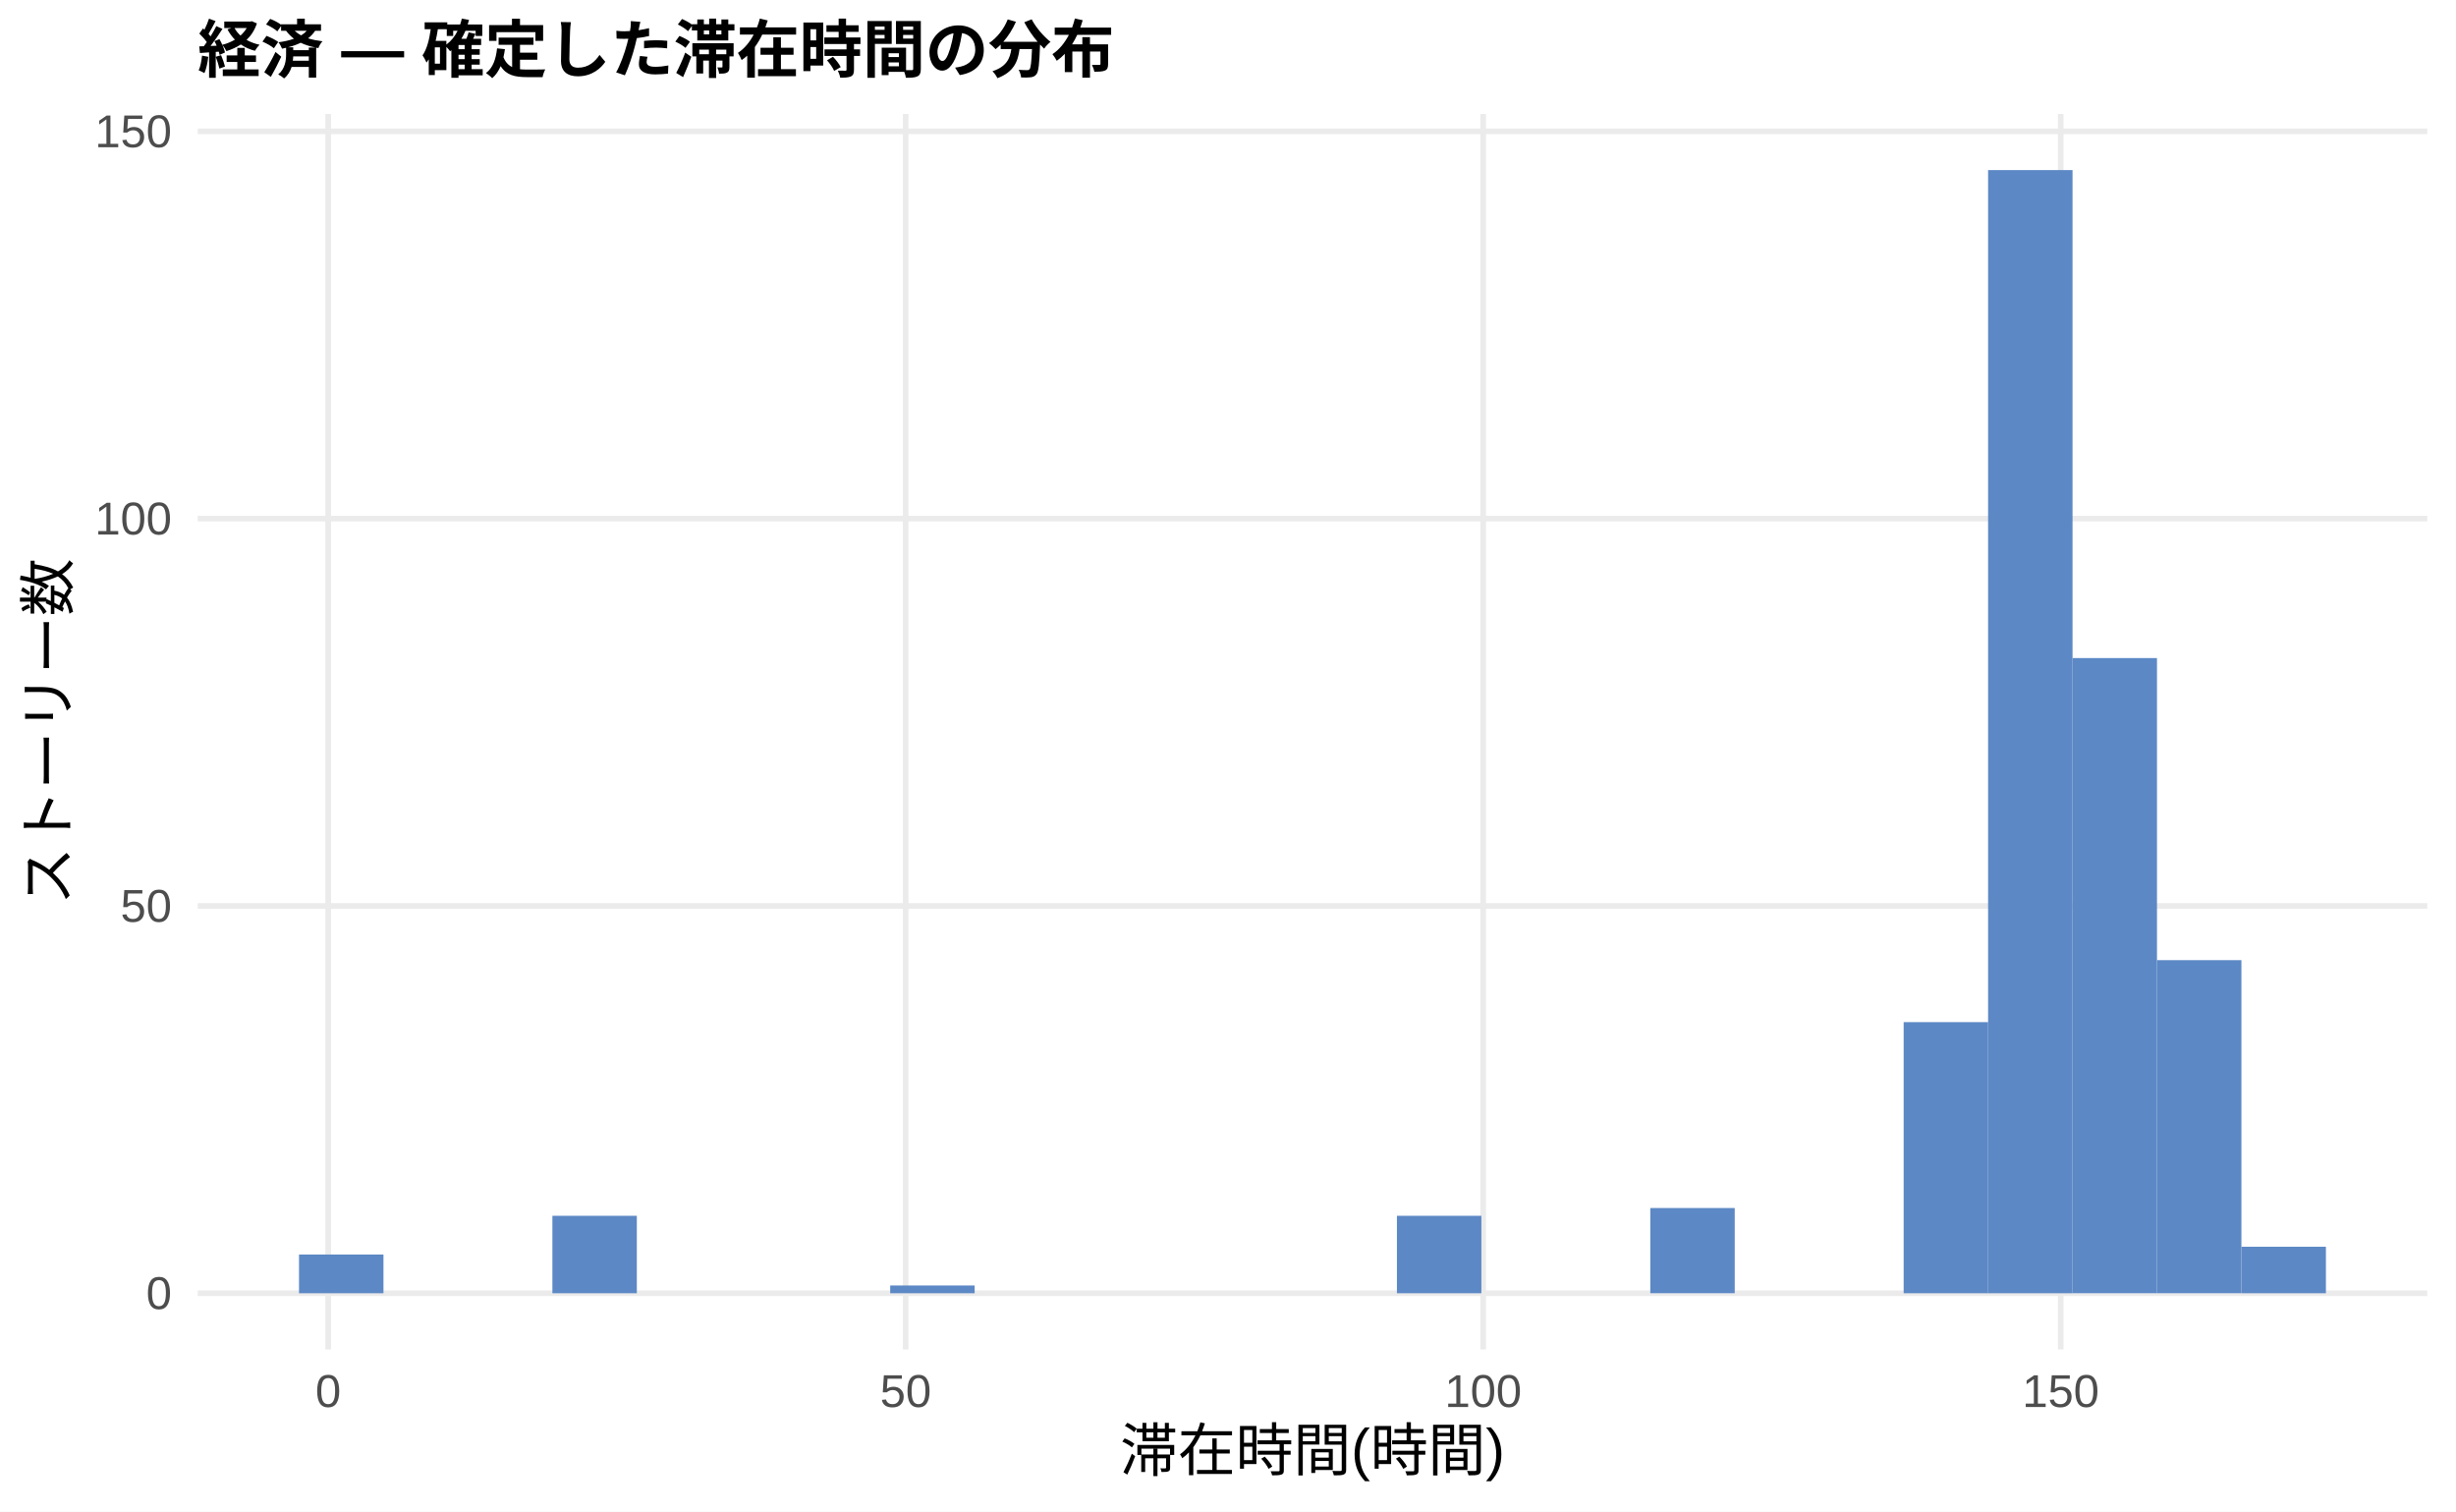
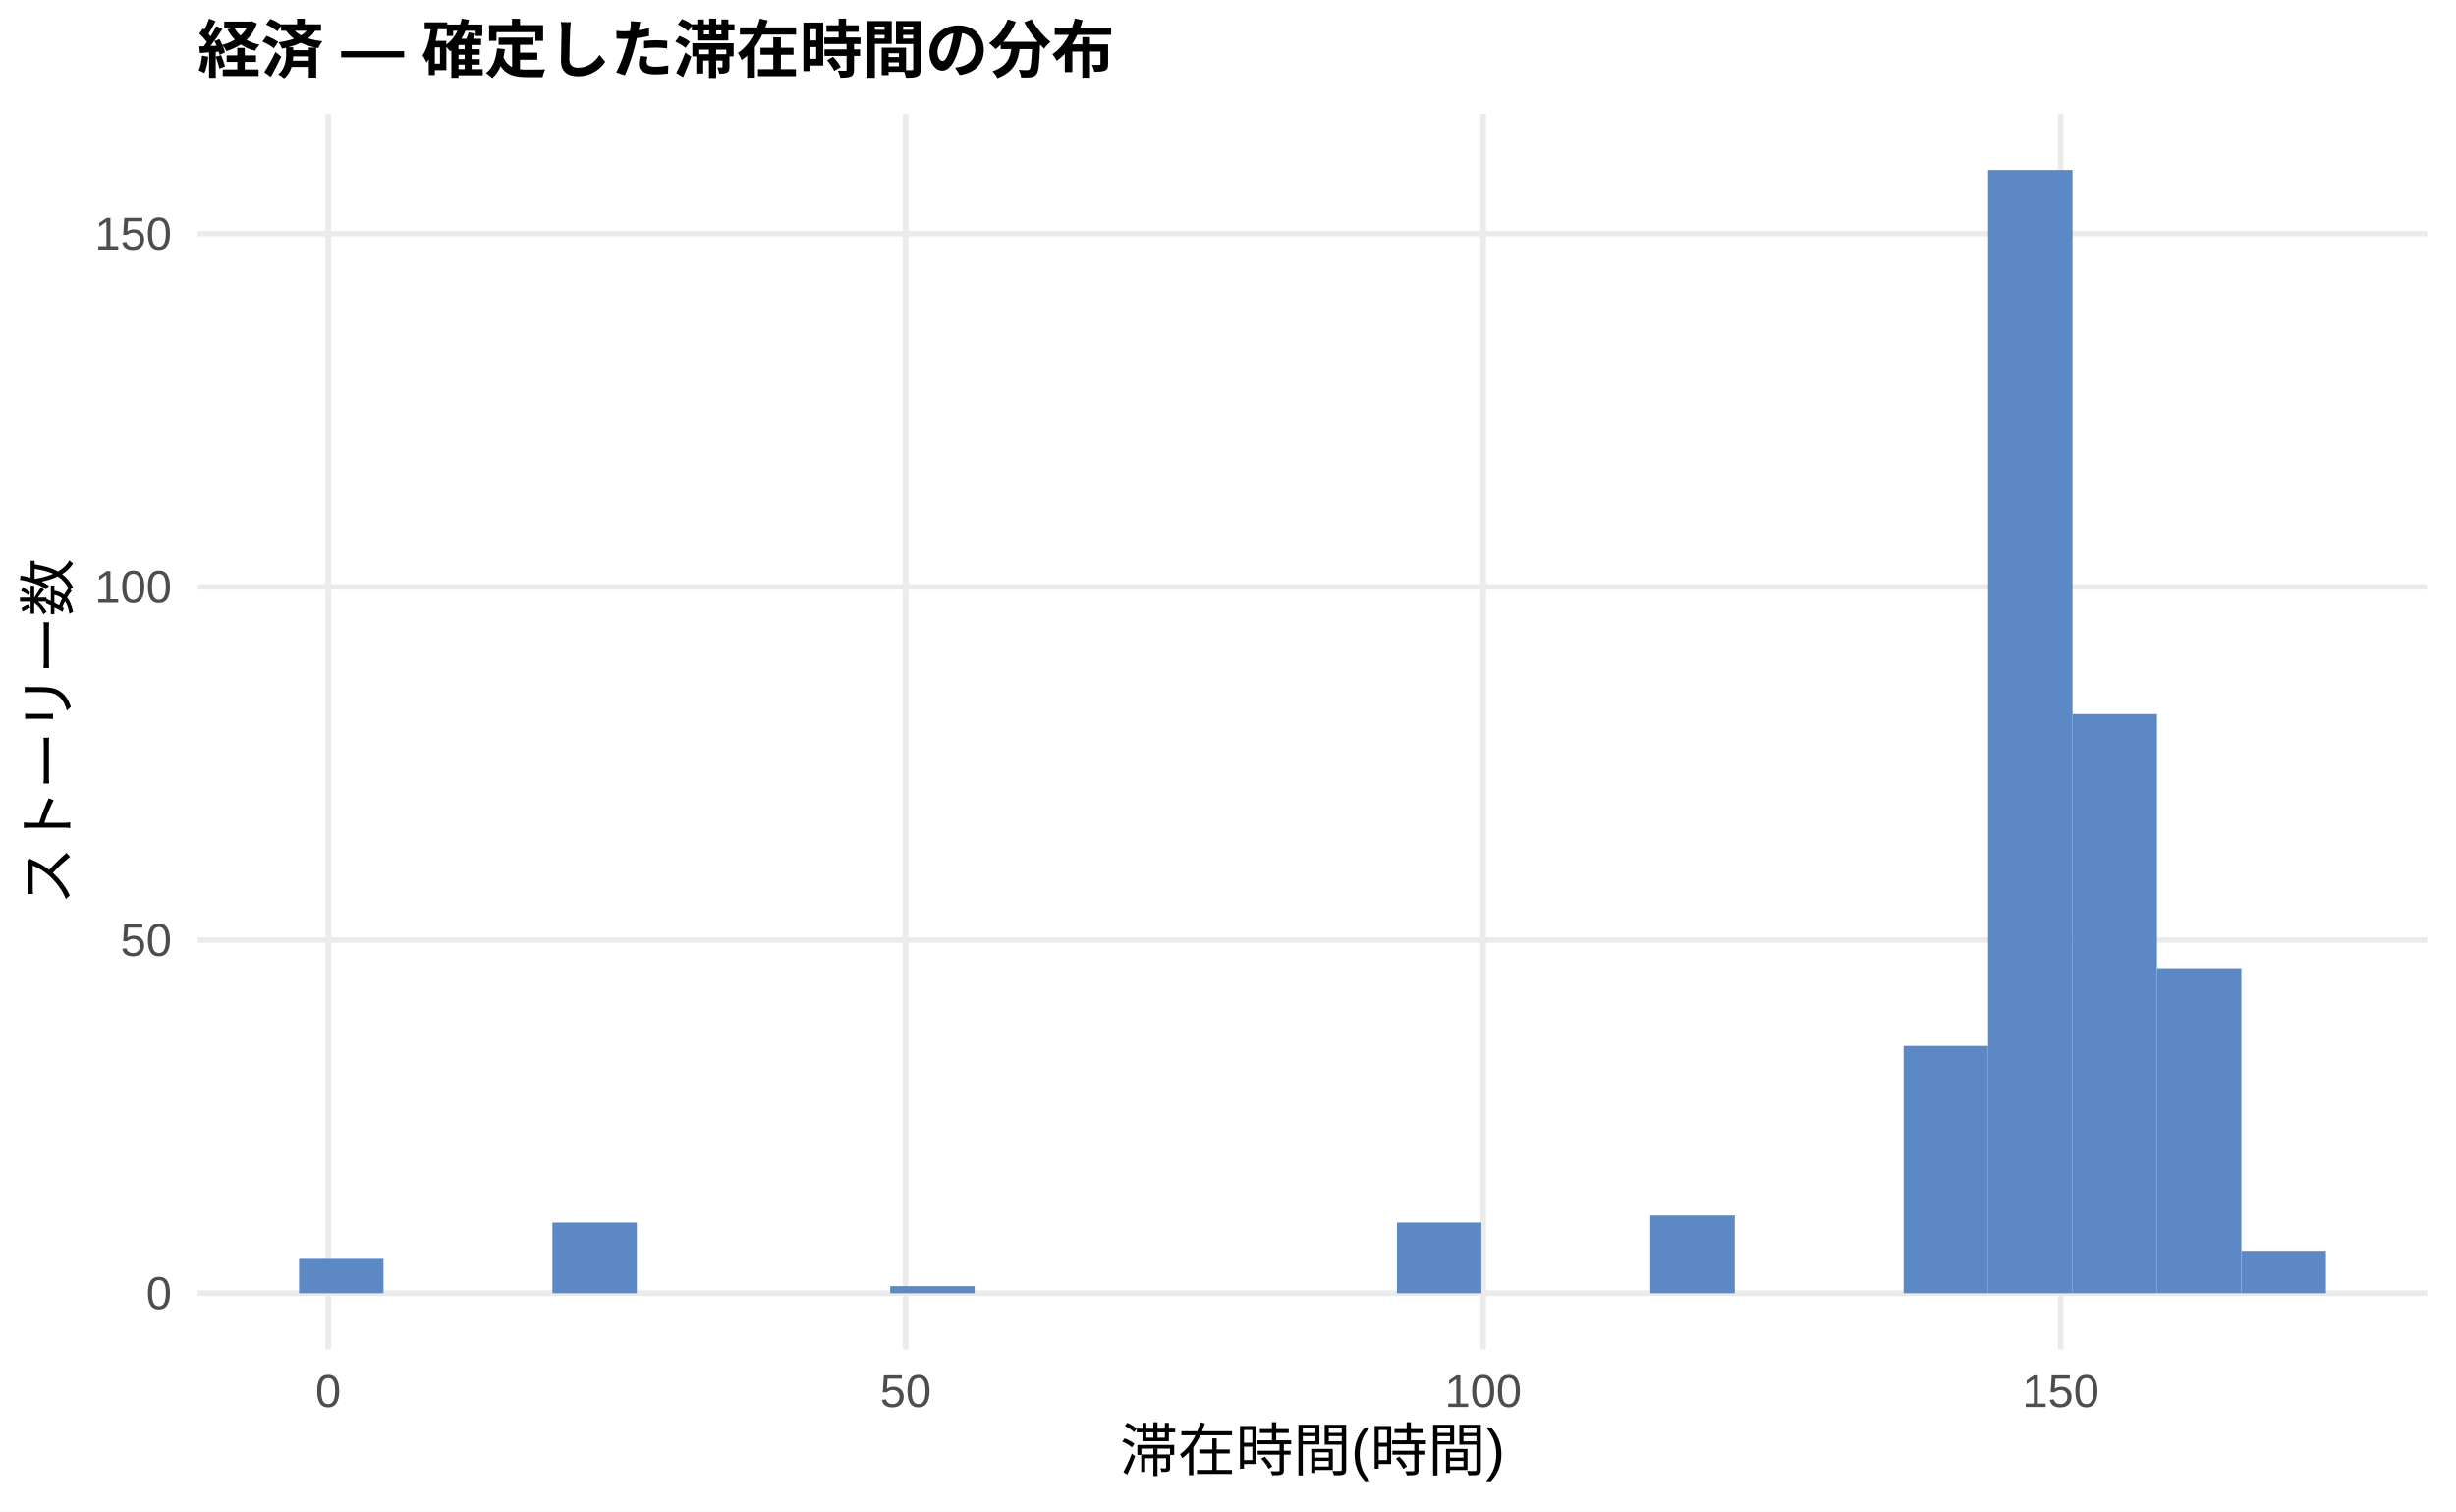
<svg xmlns="http://www.w3.org/2000/svg" width="468.00pt" height="288.00pt" viewBox="0 0 468.00 288.00">
  <g class="svglite">
    <defs>
      <style type="text/css">
    .svglite line, .svglite polyline, .svglite polygon, .svglite path, .svglite rect, .svglite circle {
      fill: none;
      stroke: #000000;
      stroke-linecap: round;
      stroke-linejoin: round;
      stroke-miterlimit: 10.00;
    }
    .svglite text {
      white-space: pre;
    }
    .svglite g.glyphgroup path {
      fill: inherit;
      stroke: none;
    }
  </style>
    </defs>
    <rect width="100%" height="100%" style="stroke: none; fill: #FFFFFF;" />
    <defs>
      <clipPath id="cpMC4wMHw0NjguMDB8MC4wMHwyODguMDA=">
        <rect x="0.00" y="0.00" width="468.00" height="288.00" />
      </clipPath>
    </defs>
    <g clip-path="url(#cpMC4wMHw0NjguMDB8MC4wMHwyODguMDA=)">
      <rect x="0.00" y="0.00" width="468.00" height="288.00" style="stroke-width: 1.07; stroke: none; fill: #FFFFFF;" />
    </g>
    <defs>
      <clipPath id="cpMzcuNjd8NDYyLjUyfDIxLjcxfDI1Ny4xMg==">
        <rect x="37.67" y="21.71" width="424.85" height="235.41" />
      </clipPath>
    </defs>
    <g clip-path="url(#cpMzcuNjd8NDYyLjUyfDIxLjcxfDI1Ny4xMg==)">
      <polyline points="37.67,246.42 462.52,246.42 " style="stroke-width: 1.07; stroke: #EBEBEB; stroke-linecap: butt;" />
-       <polyline points="37.67,172.62 462.52,172.62 " style="stroke-width: 1.07; stroke: #EBEBEB; stroke-linecap: butt;" />
-       <polyline points="37.67,98.82 462.52,98.82 " style="stroke-width: 1.07; stroke: #EBEBEB; stroke-linecap: butt;" />
-       <polyline points="37.67,25.03 462.52,25.03 " style="stroke-width: 1.07; stroke: #EBEBEB; stroke-linecap: butt;" />
+       <polyline points="37.67,179.12 462.52,179.12 " style="stroke-width: 1.07; stroke: #EBEBEB; stroke-linecap: butt;" />
+       <polyline points="37.67,111.82 462.52,111.82 " style="stroke-width: 1.07; stroke: #EBEBEB; stroke-linecap: butt;" />
+       <polyline points="37.67,44.52 462.52,44.52 " style="stroke-width: 1.07; stroke: #EBEBEB; stroke-linecap: butt;" />
      <polyline points="62.54,257.12 62.54,21.71 " style="stroke-width: 1.07; stroke: #EBEBEB; stroke-linecap: butt;" />
      <polyline points="172.58,257.12 172.58,21.71 " style="stroke-width: 1.07; stroke: #EBEBEB; stroke-linecap: butt;" />
      <polyline points="282.63,257.12 282.63,21.71 " style="stroke-width: 1.07; stroke: #EBEBEB; stroke-linecap: butt;" />
      <polyline points="392.68,257.12 392.68,21.71 " style="stroke-width: 1.07; stroke: #EBEBEB; stroke-linecap: butt;" />
-       <rect x="56.98" y="239.04" width="16.09" height="7.38" style="stroke-width: 1.07; stroke: none; stroke-linecap: butt; stroke-linejoin: miter; fill: #5C88C5;" />
+       <rect x="56.98" y="239.69" width="16.09" height="6.73" style="stroke-width: 1.07; stroke: none; stroke-linecap: butt; stroke-linejoin: miter; fill: #5C88C5;" />
      <rect x="73.08" y="246.42" width="16.09" height="0.00" style="stroke-width: 1.07; stroke: none; stroke-linecap: butt; stroke-linejoin: miter; fill: #5C88C5;" />
      <rect x="89.17" y="246.42" width="16.09" height="0.00" style="stroke-width: 1.07; stroke: none; stroke-linecap: butt; stroke-linejoin: miter; fill: #5C88C5;" />
-       <rect x="105.26" y="231.66" width="16.09" height="14.76" style="stroke-width: 1.07; stroke: none; stroke-linecap: butt; stroke-linejoin: miter; fill: #5C88C5;" />
+       <rect x="105.26" y="232.96" width="16.09" height="13.46" style="stroke-width: 1.07; stroke: none; stroke-linecap: butt; stroke-linejoin: miter; fill: #5C88C5;" />
      <rect x="121.35" y="246.42" width="16.09" height="0.00" style="stroke-width: 1.07; stroke: none; stroke-linecap: butt; stroke-linejoin: miter; fill: #5C88C5;" />
      <rect x="137.45" y="246.42" width="16.09" height="0.00" style="stroke-width: 1.07; stroke: none; stroke-linecap: butt; stroke-linejoin: miter; fill: #5C88C5;" />
      <rect x="153.54" y="246.42" width="16.09" height="0.00" style="stroke-width: 1.07; stroke: none; stroke-linecap: butt; stroke-linejoin: miter; fill: #5C88C5;" />
-       <rect x="169.63" y="244.94" width="16.09" height="1.48" style="stroke-width: 1.07; stroke: none; stroke-linecap: butt; stroke-linejoin: miter; fill: #5C88C5;" />
+       <rect x="169.63" y="245.07" width="16.09" height="1.35" style="stroke-width: 1.07; stroke: none; stroke-linecap: butt; stroke-linejoin: miter; fill: #5C88C5;" />
      <rect x="185.73" y="246.42" width="16.09" height="0.00" style="stroke-width: 1.07; stroke: none; stroke-linecap: butt; stroke-linejoin: miter; fill: #5C88C5;" />
      <rect x="201.82" y="246.42" width="16.09" height="0.00" style="stroke-width: 1.07; stroke: none; stroke-linecap: butt; stroke-linejoin: miter; fill: #5C88C5;" />
      <rect x="217.91" y="246.42" width="16.09" height="0.00" style="stroke-width: 1.07; stroke: none; stroke-linecap: butt; stroke-linejoin: miter; fill: #5C88C5;" />
      <rect x="234.00" y="246.42" width="16.09" height="0.00" style="stroke-width: 1.07; stroke: none; stroke-linecap: butt; stroke-linejoin: miter; fill: #5C88C5;" />
      <rect x="250.10" y="246.42" width="16.09" height="0.00" style="stroke-width: 1.07; stroke: none; stroke-linecap: butt; stroke-linejoin: miter; fill: #5C88C5;" />
-       <rect x="266.19" y="231.66" width="16.09" height="14.76" style="stroke-width: 1.07; stroke: none; stroke-linecap: butt; stroke-linejoin: miter; fill: #5C88C5;" />
+       <rect x="266.19" y="232.96" width="16.09" height="13.46" style="stroke-width: 1.07; stroke: none; stroke-linecap: butt; stroke-linejoin: miter; fill: #5C88C5;" />
      <rect x="282.28" y="246.42" width="16.09" height="0.00" style="stroke-width: 1.07; stroke: none; stroke-linecap: butt; stroke-linejoin: miter; fill: #5C88C5;" />
      <rect x="298.37" y="246.42" width="16.09" height="0.00" style="stroke-width: 1.07; stroke: none; stroke-linecap: butt; stroke-linejoin: miter; fill: #5C88C5;" />
-       <rect x="314.47" y="230.18" width="16.09" height="16.23" style="stroke-width: 1.07; stroke: none; stroke-linecap: butt; stroke-linejoin: miter; fill: #5C88C5;" />
+       <rect x="314.47" y="231.61" width="16.09" height="14.81" style="stroke-width: 1.07; stroke: none; stroke-linecap: butt; stroke-linejoin: miter; fill: #5C88C5;" />
      <rect x="330.56" y="246.42" width="16.09" height="0.00" style="stroke-width: 1.07; stroke: none; stroke-linecap: butt; stroke-linejoin: miter; fill: #5C88C5;" />
      <rect x="346.65" y="246.42" width="16.09" height="0.00" style="stroke-width: 1.07; stroke: none; stroke-linecap: butt; stroke-linejoin: miter; fill: #5C88C5;" />
-       <rect x="362.75" y="194.76" width="16.09" height="51.66" style="stroke-width: 1.07; stroke: none; stroke-linecap: butt; stroke-linejoin: miter; fill: #5C88C5;" />
+       <rect x="362.75" y="199.31" width="16.09" height="47.11" style="stroke-width: 1.07; stroke: none; stroke-linecap: butt; stroke-linejoin: miter; fill: #5C88C5;" />
      <rect x="378.84" y="32.41" width="16.09" height="214.01" style="stroke-width: 1.07; stroke: none; stroke-linecap: butt; stroke-linejoin: miter; fill: #5C88C5;" />
-       <rect x="394.93" y="125.39" width="16.09" height="121.02" style="stroke-width: 1.07; stroke: none; stroke-linecap: butt; stroke-linejoin: miter; fill: #5C88C5;" />
-       <rect x="411.02" y="182.95" width="16.09" height="63.46" style="stroke-width: 1.07; stroke: none; stroke-linecap: butt; stroke-linejoin: miter; fill: #5C88C5;" />
-       <rect x="427.12" y="237.56" width="16.09" height="8.86" style="stroke-width: 1.07; stroke: none; stroke-linecap: butt; stroke-linejoin: miter; fill: #5C88C5;" />
+       <rect x="394.93" y="136.05" width="16.09" height="110.37" style="stroke-width: 1.07; stroke: none; stroke-linecap: butt; stroke-linejoin: miter; fill: #5C88C5;" />
+       <rect x="411.02" y="184.50" width="16.09" height="61.91" style="stroke-width: 1.07; stroke: none; stroke-linecap: butt; stroke-linejoin: miter; fill: #5C88C5;" />
+       <rect x="427.12" y="238.34" width="16.09" height="8.08" style="stroke-width: 1.07; stroke: none; stroke-linecap: butt; stroke-linejoin: miter; fill: #5C88C5;" />
    </g>
    <g clip-path="url(#cpMC4wMHw0NjguMDB8MC4wMHwyODguMDA=)">
      <text x="32.74" y="249.44" text-anchor="end" style="font-size: 8.80px;fill: #4D4D4D; font-family: &quot;Liberation Sans&quot;;" textLength="4.89px" lengthAdjust="spacingAndGlyphs">0</text>
-       <text x="32.74" y="175.65" text-anchor="end" style="font-size: 8.80px;fill: #4D4D4D; font-family: &quot;Liberation Sans&quot;;" textLength="9.78px" lengthAdjust="spacingAndGlyphs">50</text>
-       <text x="32.74" y="101.85" text-anchor="end" style="font-size: 8.80px;fill: #4D4D4D; font-family: &quot;Liberation Sans&quot;;" textLength="14.67px" lengthAdjust="spacingAndGlyphs">100</text>
-       <text x="32.74" y="28.06" text-anchor="end" style="font-size: 8.80px;fill: #4D4D4D; font-family: &quot;Liberation Sans&quot;;" textLength="14.67px" lengthAdjust="spacingAndGlyphs">150</text>
+       <text x="32.74" y="182.15" text-anchor="end" style="font-size: 8.80px;fill: #4D4D4D; font-family: &quot;Liberation Sans&quot;;" textLength="9.78px" lengthAdjust="spacingAndGlyphs">50</text>
+       <text x="32.74" y="114.85" text-anchor="end" style="font-size: 8.80px;fill: #4D4D4D; font-family: &quot;Liberation Sans&quot;;" textLength="14.67px" lengthAdjust="spacingAndGlyphs">100</text>
+       <text x="32.74" y="47.55" text-anchor="end" style="font-size: 8.80px;fill: #4D4D4D; font-family: &quot;Liberation Sans&quot;;" textLength="14.67px" lengthAdjust="spacingAndGlyphs">150</text>
      <text x="62.54" y="268.10" text-anchor="middle" style="font-size: 8.80px;fill: #4D4D4D; font-family: &quot;Liberation Sans&quot;;" textLength="4.89px" lengthAdjust="spacingAndGlyphs">0</text>
      <text x="172.58" y="268.10" text-anchor="middle" style="font-size: 8.80px;fill: #4D4D4D; font-family: &quot;Liberation Sans&quot;;" textLength="9.78px" lengthAdjust="spacingAndGlyphs">50</text>
      <text x="282.63" y="268.10" text-anchor="middle" style="font-size: 8.80px;fill: #4D4D4D; font-family: &quot;Liberation Sans&quot;;" textLength="14.67px" lengthAdjust="spacingAndGlyphs">100</text>
      <text x="392.68" y="268.10" text-anchor="middle" style="font-size: 8.80px;fill: #4D4D4D; font-family: &quot;Liberation Sans&quot;;" textLength="14.67px" lengthAdjust="spacingAndGlyphs">150</text>
      <text x="250.10" y="280.24" text-anchor="middle" style="font-size: 11.00px; font-family: &quot;Liberation Sans&quot;;" textLength="73.31px" lengthAdjust="spacingAndGlyphs">滞在時間(時間)</text>
      <text transform="translate(13.05,139.41) rotate(-90)" text-anchor="middle" style="font-size: 11.00px; font-family: &quot;Liberation Sans&quot;;" textLength="66.00px" lengthAdjust="spacingAndGlyphs">ストーリー数</text>
      <text x="37.67" y="13.74" style="font-size: 12.00px; font-weight: bold; font-family: &quot;Liberation Sans&quot;;" textLength="174.66px" lengthAdjust="spacingAndGlyphs">経済 — 確定した滞在時間の分布</text>
    </g>
  </g>
</svg>
